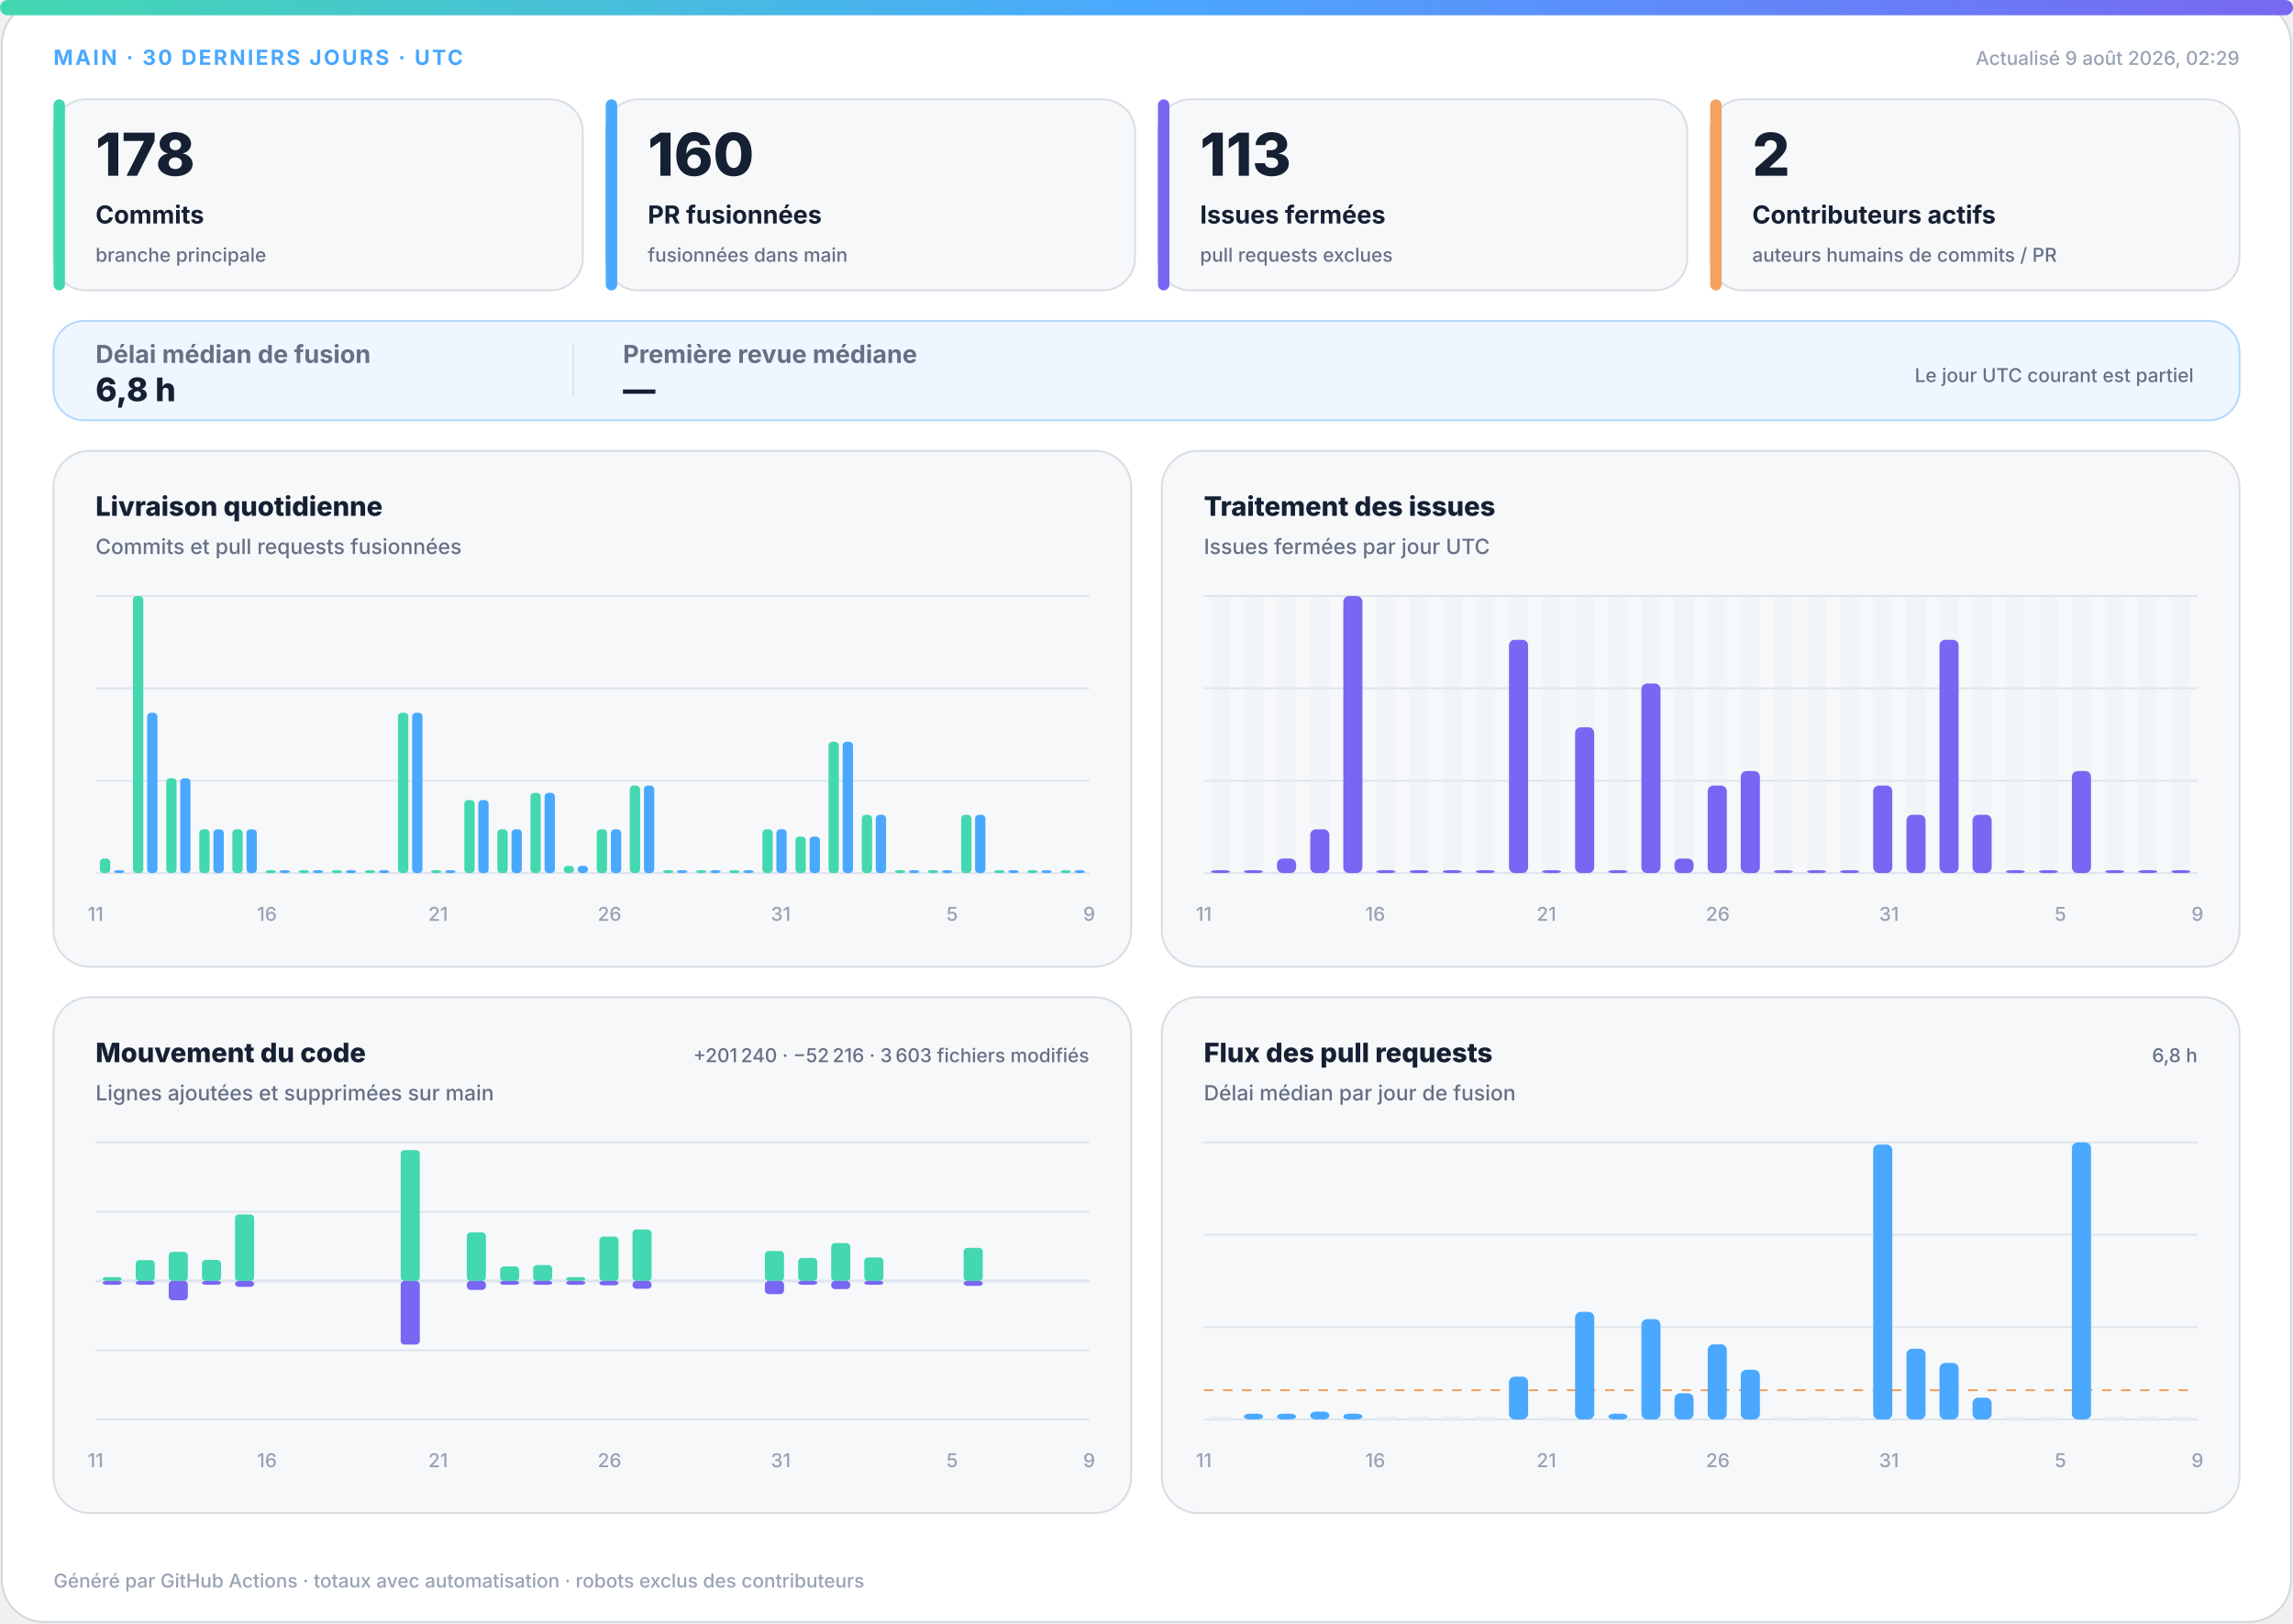
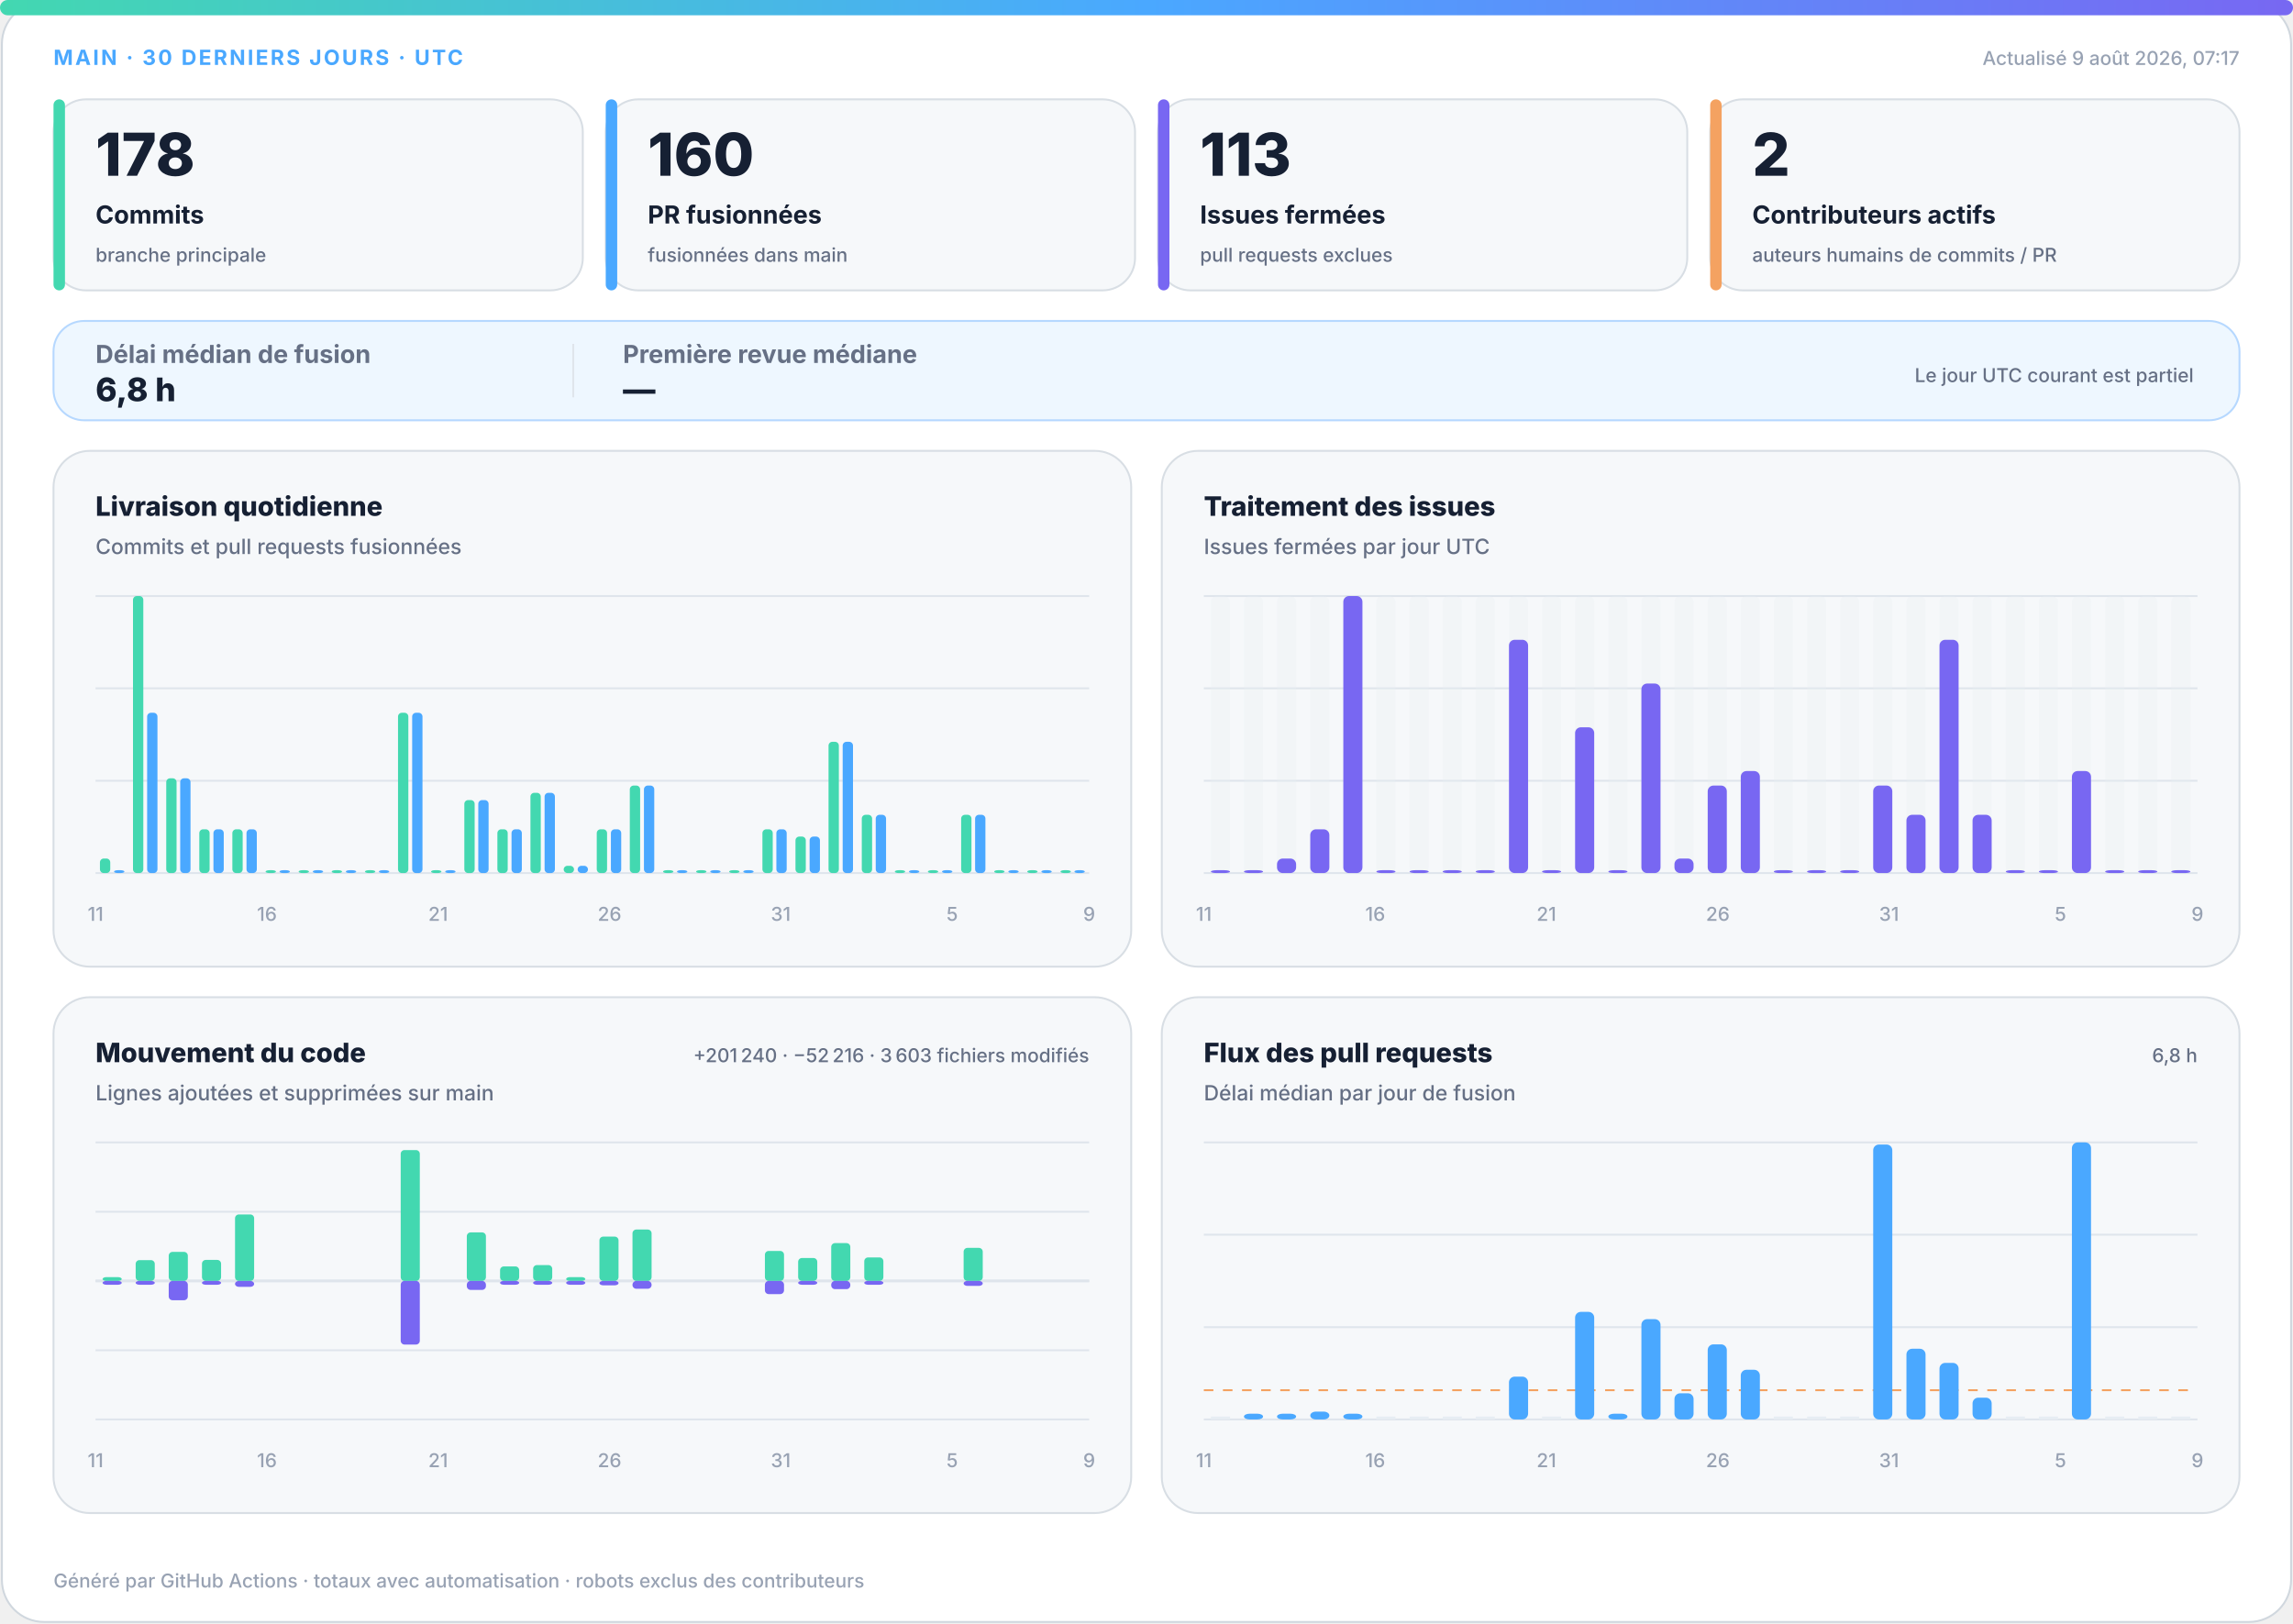
<svg xmlns="http://www.w3.org/2000/svg" width="1200" height="850" viewBox="0 0 1200 850" role="img" aria-labelledby="title desc">
  <defs>
    <linearGradient id="accent" x1="0" y1="0" x2="1" y2="0">
      <stop offset="0%" stop-color="#43d8b0" />
      <stop offset="50%" stop-color="#4aa8ff" />
      <stop offset="100%" stop-color="#7867f2" />
    </linearGradient>
    <linearGradient id="soft" x1="0" y1="0" x2="1" y2="1">
      <stop offset="0%" stop-color="#43d8b0" stop-opacity=".18" />
      <stop offset="100%" stop-color="#7867f2" stop-opacity=".12" />
    </linearGradient>
  </defs>
  <style>
.bg{fill:#fff;stroke:#d0d7de}.surface{fill:#f6f8fa;stroke:#d8dee4}.strong{fill:#eef7ff;stroke:#b6d8ff}.ink{fill:#162033}.muted{fill:#667085}.faint{fill:#98a2b3}.grid{stroke:#dfe5ec}.track{fill:#e7edf3}
.meta{font:750 11px -apple-system,BlinkMacSystemFont,"Segoe UI",sans-serif;letter-spacing:1.1px}.value{font:820 31px -apple-system,BlinkMacSystemFont,"Segoe UI",sans-serif}.label{font:720 13px -apple-system,BlinkMacSystemFont,"Segoe UI",sans-serif}.scope{font:520 10px -apple-system,BlinkMacSystemFont,"Segoe UI",sans-serif}.chart-title{font:760 14px -apple-system,BlinkMacSystemFont,"Segoe UI",sans-serif}.chart-subtitle{font:520 11px -apple-system,BlinkMacSystemFont,"Segoe UI",sans-serif}.small{font:540 10px -apple-system,BlinkMacSystemFont,"Segoe UI",sans-serif}.flow-value{font:780 17px -apple-system,BlinkMacSystemFont,"Segoe UI",sans-serif}
@media(prefers-color-scheme:dark){.bg{fill:#0d1117;stroke:#30363d}.surface{fill:#161b22;stroke:#30363d}.strong{fill:#10263a;stroke:#244d70}.ink{fill:#f0f6fc}.muted{fill:#a7b0bc}.faint{fill:#7d8590}.grid{stroke:#30363d}.track{fill:#27313d}}
</style>
  <rect class="bg" x="1" y="1" width="1198" height="848" rx="22" />
  <rect x="0" y="0" width="1200" height="8" rx="4" fill="url(#accent)" />
  <text class="meta" x="28" y="34" fill="#4aa8ff">MAIN · 30 DERNIERS JOURS · UTC</text>
-   <text class="small faint" x="1172" y="34" text-anchor="end">Actualisé 9 août 2026, 02:29</text>
+   <text class="small faint" x="1172" y="34" text-anchor="end">Actualisé 9 août 2026, 07:17</text>
  <g>
    <rect class="surface" x="28" y="52" width="277" height="100" rx="17" />
    <rect x="28" y="52" width="6" height="100" rx="3" fill="#43d8b0" />
    <text class="value ink" x="50" y="92" style="font-size:31px">178</text>
    <text class="label ink" x="50" y="117" style="font-size:13px">Commits</text>
    <text class="scope muted" x="50" y="137" style="font-size:10px">branche principale</text>
  </g>
  <g>
    <rect class="surface" x="317" y="52" width="277" height="100" rx="17" />
    <rect x="317" y="52" width="6" height="100" rx="3" fill="#4aa8ff" />
    <text class="value ink" x="339" y="92" style="font-size:31px">160</text>
    <text class="label ink" x="339" y="117" style="font-size:13px">PR fusionnées</text>
    <text class="scope muted" x="339" y="137" style="font-size:10px">fusionnées dans main</text>
  </g>
  <g>
    <rect class="surface" x="606" y="52" width="277" height="100" rx="17" />
    <rect x="606" y="52" width="6" height="100" rx="3" fill="#7867f2" />
    <text class="value ink" x="628" y="92" style="font-size:31px">113</text>
    <text class="label ink" x="628" y="117" style="font-size:13px">Issues fermées</text>
    <text class="scope muted" x="628" y="137" style="font-size:10px">pull requests exclues</text>
  </g>
  <g>
    <rect class="surface" x="895" y="52" width="277" height="100" rx="17" />
    <rect x="895" y="52" width="6" height="100" rx="3" fill="#f4a261" />
    <text class="value ink" x="917" y="92" style="font-size:31px">2</text>
    <text class="label ink" x="917" y="117" style="font-size:13px">Contributeurs actifs</text>
    <text class="scope muted" x="917" y="137" style="font-size:10px">auteurs humains de commits / PR</text>
  </g>
  <g>
    <rect class="strong" x="28" y="168" width="1144" height="52" rx="16" fill="url(#soft)" />
    <text class="label muted" x="50" y="190">Délai médian de fusion</text>
    <text class="flow-value ink" x="50" y="210">6,8 h</text>
    <line class="grid" x1="300" y1="180" x2="300" y2="208" />
    <text class="label muted" x="326" y="190">Première revue médiane</text>
    <text class="flow-value ink" x="326" y="210">—</text>
    <text class="scope muted" x="1148" y="200" text-anchor="end">Le jour UTC courant est partiel</text>
  </g>
  <g>
    <rect class="surface" x="28" y="236" width="564" height="270" rx="19" />
    <text class="chart-title ink" x="50" y="270">Livraison quotidienne</text>
    <text class="chart-subtitle muted" x="50" y="290">Commits et pull requests fusionnées</text>
    <line class="grid" x1="50" y1="312.0" x2="570" y2="312.0" />
    <line class="grid" x1="50" y1="360.3" x2="570" y2="360.3" />
    <line class="grid" x1="50" y1="408.7" x2="570" y2="408.7" />
    <line class="grid" x1="50" y1="457.0" x2="570" y2="457.0" />
    <rect x="52.3" y="449.4" width="5.4" height="7.6" rx="2" fill="#43d8b0" />
    <rect x="59.7" y="455.5" width="5.4" height="1.5" rx="2" fill="#4aa8ff" />
    <rect x="69.6" y="312.0" width="5.4" height="145.0" rx="2" fill="#43d8b0" />
    <rect x="77.0" y="373.1" width="5.4" height="83.9" rx="2" fill="#4aa8ff" />
    <rect x="87.0" y="407.4" width="5.4" height="49.6" rx="2" fill="#43d8b0" />
    <rect x="94.3" y="407.4" width="5.4" height="49.6" rx="2" fill="#4aa8ff" />
    <rect x="104.3" y="434.1" width="5.4" height="22.9" rx="2" fill="#43d8b0" />
    <rect x="111.7" y="434.1" width="5.4" height="22.9" rx="2" fill="#4aa8ff" />
    <rect x="121.6" y="434.1" width="5.4" height="22.9" rx="2" fill="#43d8b0" />
    <rect x="129.0" y="434.1" width="5.4" height="22.9" rx="2" fill="#4aa8ff" />
    <rect x="139.0" y="455.5" width="5.4" height="1.5" rx="2" fill="#43d8b0" />
    <rect x="146.3" y="455.5" width="5.4" height="1.5" rx="2" fill="#4aa8ff" />
    <rect x="156.3" y="455.5" width="5.4" height="1.5" rx="2" fill="#43d8b0" />
    <rect x="163.7" y="455.5" width="5.4" height="1.5" rx="2" fill="#4aa8ff" />
    <rect x="173.6" y="455.5" width="5.4" height="1.5" rx="2" fill="#43d8b0" />
    <rect x="181.0" y="455.5" width="5.4" height="1.5" rx="2" fill="#4aa8ff" />
    <rect x="191.0" y="455.5" width="5.4" height="1.5" rx="2" fill="#43d8b0" />
    <rect x="198.3" y="455.5" width="5.4" height="1.5" rx="2" fill="#4aa8ff" />
    <rect x="208.3" y="373.1" width="5.4" height="83.9" rx="2" fill="#43d8b0" />
    <rect x="215.7" y="373.1" width="5.4" height="83.9" rx="2" fill="#4aa8ff" />
    <rect x="225.6" y="455.5" width="5.4" height="1.5" rx="2" fill="#43d8b0" />
    <rect x="233.0" y="455.5" width="5.4" height="1.5" rx="2" fill="#4aa8ff" />
    <rect x="243.0" y="418.8" width="5.4" height="38.2" rx="2" fill="#43d8b0" />
    <rect x="250.3" y="418.8" width="5.4" height="38.2" rx="2" fill="#4aa8ff" />
    <rect x="260.3" y="434.1" width="5.4" height="22.9" rx="2" fill="#43d8b0" />
    <rect x="267.7" y="434.1" width="5.4" height="22.9" rx="2" fill="#4aa8ff" />
    <rect x="277.6" y="415.0" width="5.4" height="42.0" rx="2" fill="#43d8b0" />
    <rect x="285.0" y="415.0" width="5.4" height="42.0" rx="2" fill="#4aa8ff" />
    <rect x="295.0" y="453.2" width="5.4" height="3.8" rx="2" fill="#43d8b0" />
    <rect x="302.3" y="453.2" width="5.4" height="3.8" rx="2" fill="#4aa8ff" />
    <rect x="312.3" y="434.1" width="5.4" height="22.9" rx="2" fill="#43d8b0" />
    <rect x="319.7" y="434.1" width="5.4" height="22.9" rx="2" fill="#4aa8ff" />
    <rect x="329.6" y="411.2" width="5.4" height="45.8" rx="2" fill="#43d8b0" />
    <rect x="337.0" y="411.2" width="5.4" height="45.8" rx="2" fill="#4aa8ff" />
    <rect x="347.0" y="455.5" width="5.4" height="1.5" rx="2" fill="#43d8b0" />
    <rect x="354.3" y="455.5" width="5.4" height="1.5" rx="2" fill="#4aa8ff" />
    <rect x="364.3" y="455.5" width="5.4" height="1.5" rx="2" fill="#43d8b0" />
    <rect x="371.7" y="455.5" width="5.4" height="1.5" rx="2" fill="#4aa8ff" />
    <rect x="381.6" y="455.5" width="5.4" height="1.5" rx="2" fill="#43d8b0" />
    <rect x="389.0" y="455.5" width="5.4" height="1.5" rx="2" fill="#4aa8ff" />
    <rect x="399.0" y="434.1" width="5.4" height="22.9" rx="2" fill="#43d8b0" />
    <rect x="406.3" y="434.1" width="5.4" height="22.9" rx="2" fill="#4aa8ff" />
    <rect x="416.3" y="437.9" width="5.4" height="19.1" rx="2" fill="#43d8b0" />
    <rect x="423.7" y="437.9" width="5.4" height="19.1" rx="2" fill="#4aa8ff" />
    <rect x="433.6" y="388.3" width="5.4" height="68.7" rx="2" fill="#43d8b0" />
    <rect x="441.0" y="388.3" width="5.4" height="68.7" rx="2" fill="#4aa8ff" />
    <rect x="451.0" y="426.5" width="5.4" height="30.5" rx="2" fill="#43d8b0" />
    <rect x="458.3" y="426.5" width="5.4" height="30.5" rx="2" fill="#4aa8ff" />
    <rect x="468.3" y="455.5" width="5.4" height="1.5" rx="2" fill="#43d8b0" />
    <rect x="475.7" y="455.5" width="5.4" height="1.5" rx="2" fill="#4aa8ff" />
    <rect x="485.6" y="455.5" width="5.4" height="1.5" rx="2" fill="#43d8b0" />
    <rect x="493.0" y="455.5" width="5.4" height="1.5" rx="2" fill="#4aa8ff" />
    <rect x="503.0" y="426.5" width="5.4" height="30.5" rx="2" fill="#43d8b0" />
    <rect x="510.3" y="426.5" width="5.4" height="30.5" rx="2" fill="#4aa8ff" />
    <rect x="520.3" y="455.5" width="5.4" height="1.5" rx="2" fill="#43d8b0" />
    <rect x="527.7" y="455.5" width="5.4" height="1.5" rx="2" fill="#4aa8ff" />
    <rect x="537.6" y="455.5" width="5.4" height="1.5" rx="2" fill="#43d8b0" />
    <rect x="545.0" y="455.5" width="5.4" height="1.5" rx="2" fill="#4aa8ff" />
    <rect x="555.0" y="455.5" width="5.4" height="1.5" rx="2" fill="#43d8b0" />
    <rect x="562.3" y="455.5" width="5.4" height="1.5" rx="2" fill="#4aa8ff" />
    <text class="small faint" x="50.0" y="482" text-anchor="middle">11</text>
    <text class="small faint" x="139.7" y="482" text-anchor="middle">16</text>
    <text class="small faint" x="229.3" y="482" text-anchor="middle">21</text>
    <text class="small faint" x="319.0" y="482" text-anchor="middle">26</text>
    <text class="small faint" x="408.6" y="482" text-anchor="middle">31</text>
    <text class="small faint" x="498.3" y="482" text-anchor="middle">5</text>
    <text class="small faint" x="570.0" y="482" text-anchor="middle">9</text>
  </g>
  <g>
    <rect class="surface" x="608" y="236" width="564" height="270" rx="19" />
    <text class="chart-title ink" x="630" y="270">Traitement des issues</text>
    <text class="chart-subtitle muted" x="630" y="290">Issues fermées par jour UTC</text>
    <line class="grid" x1="630" y1="312.0" x2="1150" y2="312.0" />
    <line class="grid" x1="630" y1="360.3" x2="1150" y2="360.3" />
    <line class="grid" x1="630" y1="408.7" x2="1150" y2="408.7" />
    <line class="grid" x1="630" y1="457.0" x2="1150" y2="457.0" />
    <g>
      <rect class="track" x="633.7" y="312" width="10.0" height="145" rx="3" opacity=".3" />
      <rect x="633.7" y="455.5" width="10.0" height="1.5" rx="3" fill="#7867f2" />
    </g>
    <g>
      <rect class="track" x="651.0" y="312" width="10.0" height="145" rx="3" opacity=".3" />
      <rect x="651.0" y="455.5" width="10.0" height="1.5" rx="3" fill="#7867f2" />
    </g>
    <g>
      <rect class="track" x="668.3" y="312" width="10.0" height="145" rx="3" opacity=".3" />
      <rect x="668.3" y="449.4" width="10.0" height="7.6" rx="3" fill="#7867f2" />
    </g>
    <g>
      <rect class="track" x="685.7" y="312" width="10.0" height="145" rx="3" opacity=".3" />
      <rect x="685.7" y="434.1" width="10.0" height="22.9" rx="3" fill="#7867f2" />
    </g>
    <g>
      <rect class="track" x="703.0" y="312" width="10.0" height="145" rx="3" opacity=".3" />
      <rect x="703.0" y="312.0" width="10.0" height="145.0" rx="3" fill="#7867f2" />
    </g>
    <g>
      <rect class="track" x="720.3" y="312" width="10.0" height="145" rx="3" opacity=".3" />
      <rect x="720.3" y="455.5" width="10.0" height="1.5" rx="3" fill="#7867f2" />
    </g>
    <g>
      <rect class="track" x="737.7" y="312" width="10.0" height="145" rx="3" opacity=".3" />
      <rect x="737.7" y="455.5" width="10.0" height="1.5" rx="3" fill="#7867f2" />
    </g>
    <g>
      <rect class="track" x="755.0" y="312" width="10.0" height="145" rx="3" opacity=".3" />
      <rect x="755.0" y="455.5" width="10.0" height="1.5" rx="3" fill="#7867f2" />
    </g>
    <g>
      <rect class="track" x="772.3" y="312" width="10.0" height="145" rx="3" opacity=".3" />
      <rect x="772.3" y="455.5" width="10.0" height="1.5" rx="3" fill="#7867f2" />
    </g>
    <g>
      <rect class="track" x="789.7" y="312" width="10.0" height="145" rx="3" opacity=".3" />
      <rect x="789.7" y="334.9" width="10.0" height="122.1" rx="3" fill="#7867f2" />
    </g>
    <g>
      <rect class="track" x="807.0" y="312" width="10.0" height="145" rx="3" opacity=".3" />
      <rect x="807.0" y="455.5" width="10.0" height="1.5" rx="3" fill="#7867f2" />
    </g>
    <g>
      <rect class="track" x="824.3" y="312" width="10.0" height="145" rx="3" opacity=".3" />
      <rect x="824.3" y="380.7" width="10.0" height="76.3" rx="3" fill="#7867f2" />
    </g>
    <g>
      <rect class="track" x="841.7" y="312" width="10.0" height="145" rx="3" opacity=".3" />
      <rect x="841.7" y="455.5" width="10.0" height="1.5" rx="3" fill="#7867f2" />
    </g>
    <g>
      <rect class="track" x="859.0" y="312" width="10.0" height="145" rx="3" opacity=".3" />
      <rect x="859.0" y="357.8" width="10.0" height="99.2" rx="3" fill="#7867f2" />
    </g>
    <g>
      <rect class="track" x="876.3" y="312" width="10.0" height="145" rx="3" opacity=".3" />
      <rect x="876.3" y="449.4" width="10.0" height="7.6" rx="3" fill="#7867f2" />
    </g>
    <g>
      <rect class="track" x="893.7" y="312" width="10.0" height="145" rx="3" opacity=".3" />
      <rect x="893.7" y="411.2" width="10.0" height="45.8" rx="3" fill="#7867f2" />
    </g>
    <g>
      <rect class="track" x="911.0" y="312" width="10.0" height="145" rx="3" opacity=".3" />
      <rect x="911.0" y="403.6" width="10.0" height="53.4" rx="3" fill="#7867f2" />
    </g>
    <g>
      <rect class="track" x="928.3" y="312" width="10.0" height="145" rx="3" opacity=".3" />
      <rect x="928.3" y="455.5" width="10.0" height="1.5" rx="3" fill="#7867f2" />
    </g>
    <g>
      <rect class="track" x="945.7" y="312" width="10.0" height="145" rx="3" opacity=".3" />
      <rect x="945.7" y="455.5" width="10.0" height="1.5" rx="3" fill="#7867f2" />
    </g>
    <g>
      <rect class="track" x="963.0" y="312" width="10.0" height="145" rx="3" opacity=".3" />
      <rect x="963.0" y="455.5" width="10.0" height="1.5" rx="3" fill="#7867f2" />
    </g>
    <g>
      <rect class="track" x="980.3" y="312" width="10.0" height="145" rx="3" opacity=".3" />
      <rect x="980.3" y="411.2" width="10.0" height="45.8" rx="3" fill="#7867f2" />
    </g>
    <g>
      <rect class="track" x="997.7" y="312" width="10.0" height="145" rx="3" opacity=".3" />
      <rect x="997.7" y="426.5" width="10.0" height="30.5" rx="3" fill="#7867f2" />
    </g>
    <g>
      <rect class="track" x="1015.0" y="312" width="10.0" height="145" rx="3" opacity=".3" />
      <rect x="1015.0" y="334.9" width="10.0" height="122.1" rx="3" fill="#7867f2" />
    </g>
    <g>
      <rect class="track" x="1032.3" y="312" width="10.0" height="145" rx="3" opacity=".3" />
      <rect x="1032.3" y="426.5" width="10.0" height="30.5" rx="3" fill="#7867f2" />
    </g>
    <g>
      <rect class="track" x="1049.7" y="312" width="10.0" height="145" rx="3" opacity=".3" />
      <rect x="1049.7" y="455.5" width="10.0" height="1.5" rx="3" fill="#7867f2" />
    </g>
    <g>
      <rect class="track" x="1067.0" y="312" width="10.0" height="145" rx="3" opacity=".3" />
      <rect x="1067.0" y="455.5" width="10.0" height="1.5" rx="3" fill="#7867f2" />
    </g>
    <g>
      <rect class="track" x="1084.3" y="312" width="10.0" height="145" rx="3" opacity=".3" />
      <rect x="1084.3" y="403.6" width="10.0" height="53.4" rx="3" fill="#7867f2" />
    </g>
    <g>
      <rect class="track" x="1101.7" y="312" width="10.0" height="145" rx="3" opacity=".3" />
      <rect x="1101.7" y="455.5" width="10.0" height="1.5" rx="3" fill="#7867f2" />
    </g>
    <g>
      <rect class="track" x="1119.0" y="312" width="10.0" height="145" rx="3" opacity=".3" />
      <rect x="1119.0" y="455.5" width="10.0" height="1.5" rx="3" fill="#7867f2" />
    </g>
    <g>
      <rect class="track" x="1136.3" y="312" width="10.0" height="145" rx="3" opacity=".3" />
      <rect x="1136.3" y="455.5" width="10.0" height="1.5" rx="3" fill="#7867f2" />
    </g>
    <text class="small faint" x="630.0" y="482" text-anchor="middle">11</text>
    <text class="small faint" x="719.7" y="482" text-anchor="middle">16</text>
    <text class="small faint" x="809.3" y="482" text-anchor="middle">21</text>
    <text class="small faint" x="899.0" y="482" text-anchor="middle">26</text>
    <text class="small faint" x="988.6" y="482" text-anchor="middle">31</text>
    <text class="small faint" x="1078.3" y="482" text-anchor="middle">5</text>
    <text class="small faint" x="1150.0" y="482" text-anchor="middle">9</text>
  </g>
  <g>
    <rect class="surface" x="28" y="522" width="564" height="270" rx="19" />
    <text class="chart-title ink" x="50" y="556">Mouvement du code</text>
    <text class="chart-subtitle muted" x="50" y="576">Lignes ajoutées et supprimées sur main</text>
    <text class="small muted" x="570" y="556" text-anchor="end">+201 240 · −52 216 · 3 603 fichiers modifiés</text>
    <line class="grid" x1="50" y1="598.0" x2="570" y2="598.0" />
    <line class="grid" x1="50" y1="634.3" x2="570" y2="634.3" />
    <line class="grid" x1="50" y1="670.5" x2="570" y2="670.5" />
    <line class="grid" x1="50" y1="706.8" x2="570" y2="706.8" />
    <line class="grid" x1="50" y1="743.0" x2="570" y2="743.0" />
    <line class="grid" x1="50" y1="670.5" x2="570" y2="670.5" stroke-width="1.5" />
    <rect x="53.7" y="668.5" width="10.0" height="2.0" rx="2" fill="#43d8b0" />
    <rect x="53.7" y="670.5" width="10.0" height="2.0" rx="2" fill="#7867f2" />
    <rect x="71.0" y="659.6" width="10.0" height="10.9" rx="2" fill="#43d8b0" />
    <rect x="71.0" y="670.5" width="10.0" height="2.0" rx="2" fill="#7867f2" />
    <rect x="88.3" y="655.3" width="10.0" height="15.2" rx="2" fill="#43d8b0" />
    <rect x="88.3" y="670.5" width="10.0" height="10.1" rx="2" fill="#7867f2" />
    <rect x="105.7" y="659.5" width="10.0" height="11.0" rx="2" fill="#43d8b0" />
    <rect x="105.7" y="670.5" width="10.0" height="2.0" rx="2" fill="#7867f2" />
    <rect x="123.0" y="635.7" width="10.0" height="34.8" rx="2" fill="#43d8b0" />
    <rect x="123.0" y="670.5" width="10.0" height="3.1" rx="2" fill="#7867f2" />
    <rect x="140.3" y="670.5" width="10.0" height="0.0" rx="2" fill="#43d8b0" />
    <rect x="140.3" y="670.5" width="10.0" height="0.0" rx="2" fill="#7867f2" />
    <rect x="157.7" y="670.5" width="10.0" height="0.0" rx="2" fill="#43d8b0" />
    <rect x="157.7" y="670.5" width="10.0" height="0.0" rx="2" fill="#7867f2" />
    <rect x="175.0" y="670.5" width="10.0" height="0.0" rx="2" fill="#43d8b0" />
    <rect x="175.0" y="670.5" width="10.0" height="0.0" rx="2" fill="#7867f2" />
    <rect x="192.3" y="670.5" width="10.0" height="0.0" rx="2" fill="#43d8b0" />
    <rect x="192.3" y="670.5" width="10.0" height="0.0" rx="2" fill="#7867f2" />
    <rect x="209.7" y="602.0" width="10.0" height="68.5" rx="2" fill="#43d8b0" />
    <rect x="209.7" y="670.5" width="10.0" height="33.3" rx="2" fill="#7867f2" />
    <rect x="227.0" y="670.5" width="10.0" height="0.0" rx="2" fill="#43d8b0" />
    <rect x="227.0" y="670.5" width="10.0" height="0.0" rx="2" fill="#7867f2" />
    <rect x="244.3" y="645.1" width="10.0" height="25.4" rx="2" fill="#43d8b0" />
    <rect x="244.3" y="670.5" width="10.0" height="4.7" rx="2" fill="#7867f2" />
    <rect x="261.7" y="662.9" width="10.0" height="7.6" rx="2" fill="#43d8b0" />
    <rect x="261.7" y="670.5" width="10.0" height="2.0" rx="2" fill="#7867f2" />
    <rect x="279.0" y="662.2" width="10.0" height="8.3" rx="2" fill="#43d8b0" />
    <rect x="279.0" y="670.5" width="10.0" height="2.0" rx="2" fill="#7867f2" />
    <rect x="296.3" y="668.5" width="10.0" height="2.0" rx="2" fill="#43d8b0" />
    <rect x="296.3" y="670.5" width="10.0" height="2.0" rx="2" fill="#7867f2" />
    <rect x="313.7" y="647.3" width="10.0" height="23.2" rx="2" fill="#43d8b0" />
    <rect x="313.7" y="670.5" width="10.0" height="2.3" rx="2" fill="#7867f2" />
    <rect x="331.0" y="643.6" width="10.0" height="26.9" rx="2" fill="#43d8b0" />
    <rect x="331.0" y="670.5" width="10.0" height="4.1" rx="2" fill="#7867f2" />
    <rect x="348.3" y="670.5" width="10.0" height="0.0" rx="2" fill="#43d8b0" />
    <rect x="348.3" y="670.5" width="10.0" height="0.0" rx="2" fill="#7867f2" />
    <rect x="365.7" y="670.5" width="10.0" height="0.0" rx="2" fill="#43d8b0" />
    <rect x="365.7" y="670.5" width="10.0" height="0.0" rx="2" fill="#7867f2" />
    <rect x="383.0" y="670.5" width="10.0" height="0.0" rx="2" fill="#43d8b0" />
    <rect x="383.0" y="670.5" width="10.0" height="0.0" rx="2" fill="#7867f2" />
    <rect x="400.3" y="654.8" width="10.0" height="15.7" rx="2" fill="#43d8b0" />
    <rect x="400.3" y="670.5" width="10.0" height="6.9" rx="2" fill="#7867f2" />
    <rect x="417.7" y="658.5" width="10.0" height="12.0" rx="2" fill="#43d8b0" />
    <rect x="417.7" y="670.5" width="10.0" height="2.0" rx="2" fill="#7867f2" />
    <rect x="435.0" y="650.7" width="10.0" height="19.8" rx="2" fill="#43d8b0" />
    <rect x="435.0" y="670.5" width="10.0" height="4.3" rx="2" fill="#7867f2" />
    <rect x="452.3" y="658.2" width="10.0" height="12.3" rx="2" fill="#43d8b0" />
    <rect x="452.3" y="670.5" width="10.0" height="2.0" rx="2" fill="#7867f2" />
    <rect x="469.7" y="670.5" width="10.0" height="0.0" rx="2" fill="#43d8b0" />
    <rect x="469.7" y="670.5" width="10.0" height="0.0" rx="2" fill="#7867f2" />
    <rect x="487.0" y="670.5" width="10.0" height="0.0" rx="2" fill="#43d8b0" />
    <rect x="487.0" y="670.5" width="10.0" height="0.0" rx="2" fill="#7867f2" />
    <rect x="504.3" y="653.2" width="10.0" height="17.3" rx="2" fill="#43d8b0" />
    <rect x="504.3" y="670.5" width="10.0" height="2.6" rx="2" fill="#7867f2" />
    <rect x="521.7" y="670.5" width="10.0" height="0.0" rx="2" fill="#43d8b0" />
    <rect x="521.7" y="670.5" width="10.0" height="0.0" rx="2" fill="#7867f2" />
    <rect x="539.0" y="670.5" width="10.0" height="0.0" rx="2" fill="#43d8b0" />
    <rect x="539.0" y="670.5" width="10.0" height="0.0" rx="2" fill="#7867f2" />
    <rect x="556.3" y="670.5" width="10.0" height="0.0" rx="2" fill="#43d8b0" />
    <rect x="556.3" y="670.5" width="10.0" height="0.0" rx="2" fill="#7867f2" />
    <text class="small faint" x="50.0" y="768" text-anchor="middle">11</text>
    <text class="small faint" x="139.7" y="768" text-anchor="middle">16</text>
    <text class="small faint" x="229.3" y="768" text-anchor="middle">21</text>
    <text class="small faint" x="319.0" y="768" text-anchor="middle">26</text>
    <text class="small faint" x="408.6" y="768" text-anchor="middle">31</text>
    <text class="small faint" x="498.3" y="768" text-anchor="middle">5</text>
    <text class="small faint" x="570.0" y="768" text-anchor="middle">9</text>
  </g>
  <g>
    <rect class="surface" x="608" y="522" width="564" height="270" rx="19" />
    <text class="chart-title ink" x="630" y="556">Flux des pull requests</text>
    <text class="chart-subtitle muted" x="630" y="576">Délai médian par jour de fusion</text>
    <text class="small muted" x="1150" y="556" text-anchor="end">6,8 h</text>
    <line class="grid" x1="630" y1="598.0" x2="1150" y2="598.0" />
    <line class="grid" x1="630" y1="646.3" x2="1150" y2="646.3" />
    <line class="grid" x1="630" y1="694.7" x2="1150" y2="694.7" />
    <line class="grid" x1="630" y1="743.0" x2="1150" y2="743.0" />
    <line x1="630" y1="727.7" x2="1150" y2="727.7" stroke="#f4a261" stroke-dasharray="5 5" />
    <rect class="track" x="633.7" y="741.5" width="10.0" height="1.5" />
    <rect x="651.0" y="740.0" width="10.0" height="3.0" rx="3" fill="#4aa8ff" />
    <rect x="668.3" y="740.0" width="10.0" height="3.0" rx="3" fill="#4aa8ff" />
    <rect x="685.7" y="738.9" width="10.0" height="4.1" rx="3" fill="#4aa8ff" />
    <rect x="703.0" y="740.0" width="10.0" height="3.0" rx="3" fill="#4aa8ff" />
    <rect class="track" x="720.3" y="741.5" width="10.0" height="1.5" />
    <rect class="track" x="737.7" y="741.5" width="10.0" height="1.5" />
    <rect class="track" x="755.0" y="741.5" width="10.0" height="1.5" />
    <rect class="track" x="772.3" y="741.5" width="10.0" height="1.5" />
    <rect x="789.7" y="720.6" width="10.0" height="22.4" rx="3" fill="#4aa8ff" />
    <rect class="track" x="807.0" y="741.5" width="10.0" height="1.5" />
    <rect x="824.3" y="686.7" width="10.0" height="56.3" rx="3" fill="#4aa8ff" />
    <rect x="841.7" y="740.0" width="10.0" height="3.0" rx="3" fill="#4aa8ff" />
    <rect x="859.0" y="690.5" width="10.0" height="52.5" rx="3" fill="#4aa8ff" />
    <rect x="876.3" y="729.3" width="10.0" height="13.7" rx="3" fill="#4aa8ff" />
    <rect x="893.7" y="703.7" width="10.0" height="39.3" rx="3" fill="#4aa8ff" />
    <rect x="911.0" y="717.0" width="10.0" height="26.0" rx="3" fill="#4aa8ff" />
    <rect class="track" x="928.3" y="741.5" width="10.0" height="1.5" />
    <rect class="track" x="945.7" y="741.5" width="10.0" height="1.5" />
    <rect class="track" x="963.0" y="741.5" width="10.0" height="1.5" />
    <rect x="980.3" y="599.1" width="10.0" height="143.9" rx="3" fill="#4aa8ff" />
    <rect x="997.7" y="706.0" width="10.0" height="37.0" rx="3" fill="#4aa8ff" />
    <rect x="1015.0" y="713.4" width="10.0" height="29.6" rx="3" fill="#4aa8ff" />
    <rect x="1032.3" y="731.6" width="10.0" height="11.4" rx="3" fill="#4aa8ff" />
    <rect class="track" x="1049.7" y="741.5" width="10.0" height="1.5" />
    <rect class="track" x="1067.0" y="741.5" width="10.0" height="1.5" />
    <rect x="1084.3" y="598.0" width="10.0" height="145.0" rx="3" fill="#4aa8ff" />
    <rect class="track" x="1101.7" y="741.5" width="10.0" height="1.5" />
    <rect class="track" x="1119.0" y="741.5" width="10.0" height="1.5" />
    <rect class="track" x="1136.3" y="741.5" width="10.0" height="1.5" />
    <text class="small faint" x="630.0" y="768" text-anchor="middle">11</text>
    <text class="small faint" x="719.7" y="768" text-anchor="middle">16</text>
    <text class="small faint" x="809.3" y="768" text-anchor="middle">21</text>
    <text class="small faint" x="899.0" y="768" text-anchor="middle">26</text>
    <text class="small faint" x="988.6" y="768" text-anchor="middle">31</text>
    <text class="small faint" x="1078.3" y="768" text-anchor="middle">5</text>
    <text class="small faint" x="1150.0" y="768" text-anchor="middle">9</text>
  </g>
  <text class="small faint" x="28" y="831">Généré par GitHub Actions · totaux avec automatisation · robots exclus des contributeurs</text>
</svg>
